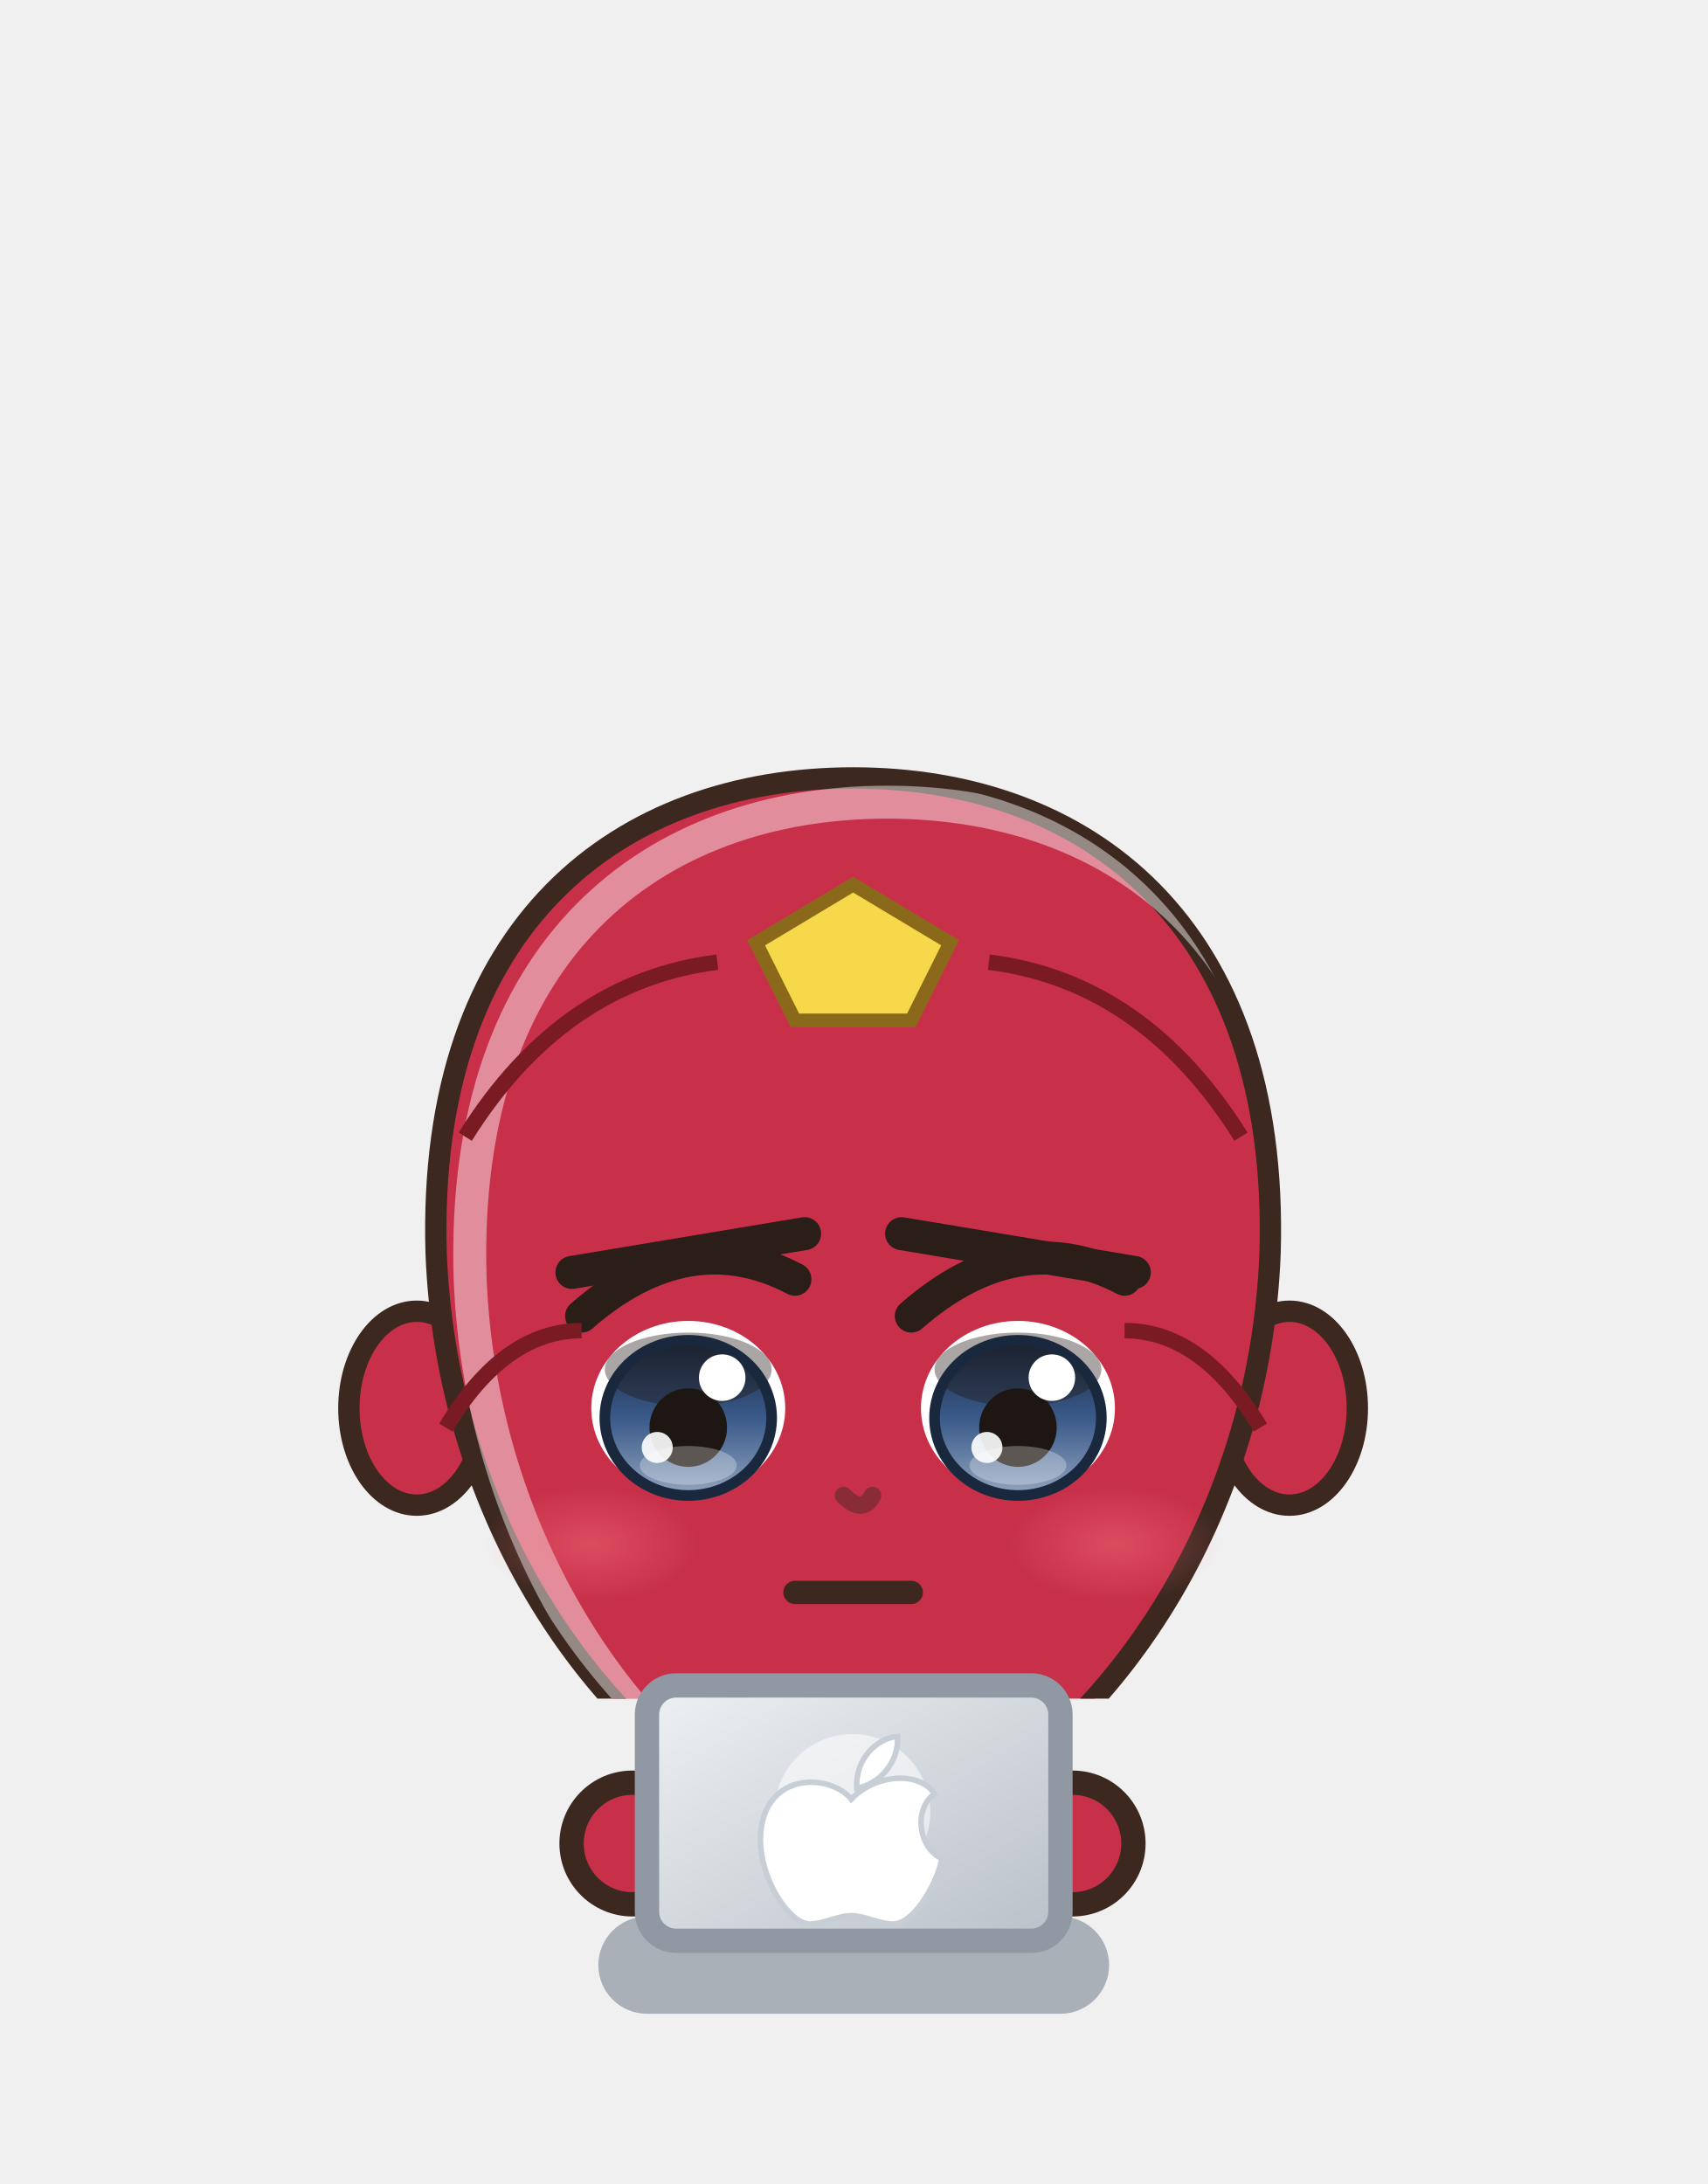
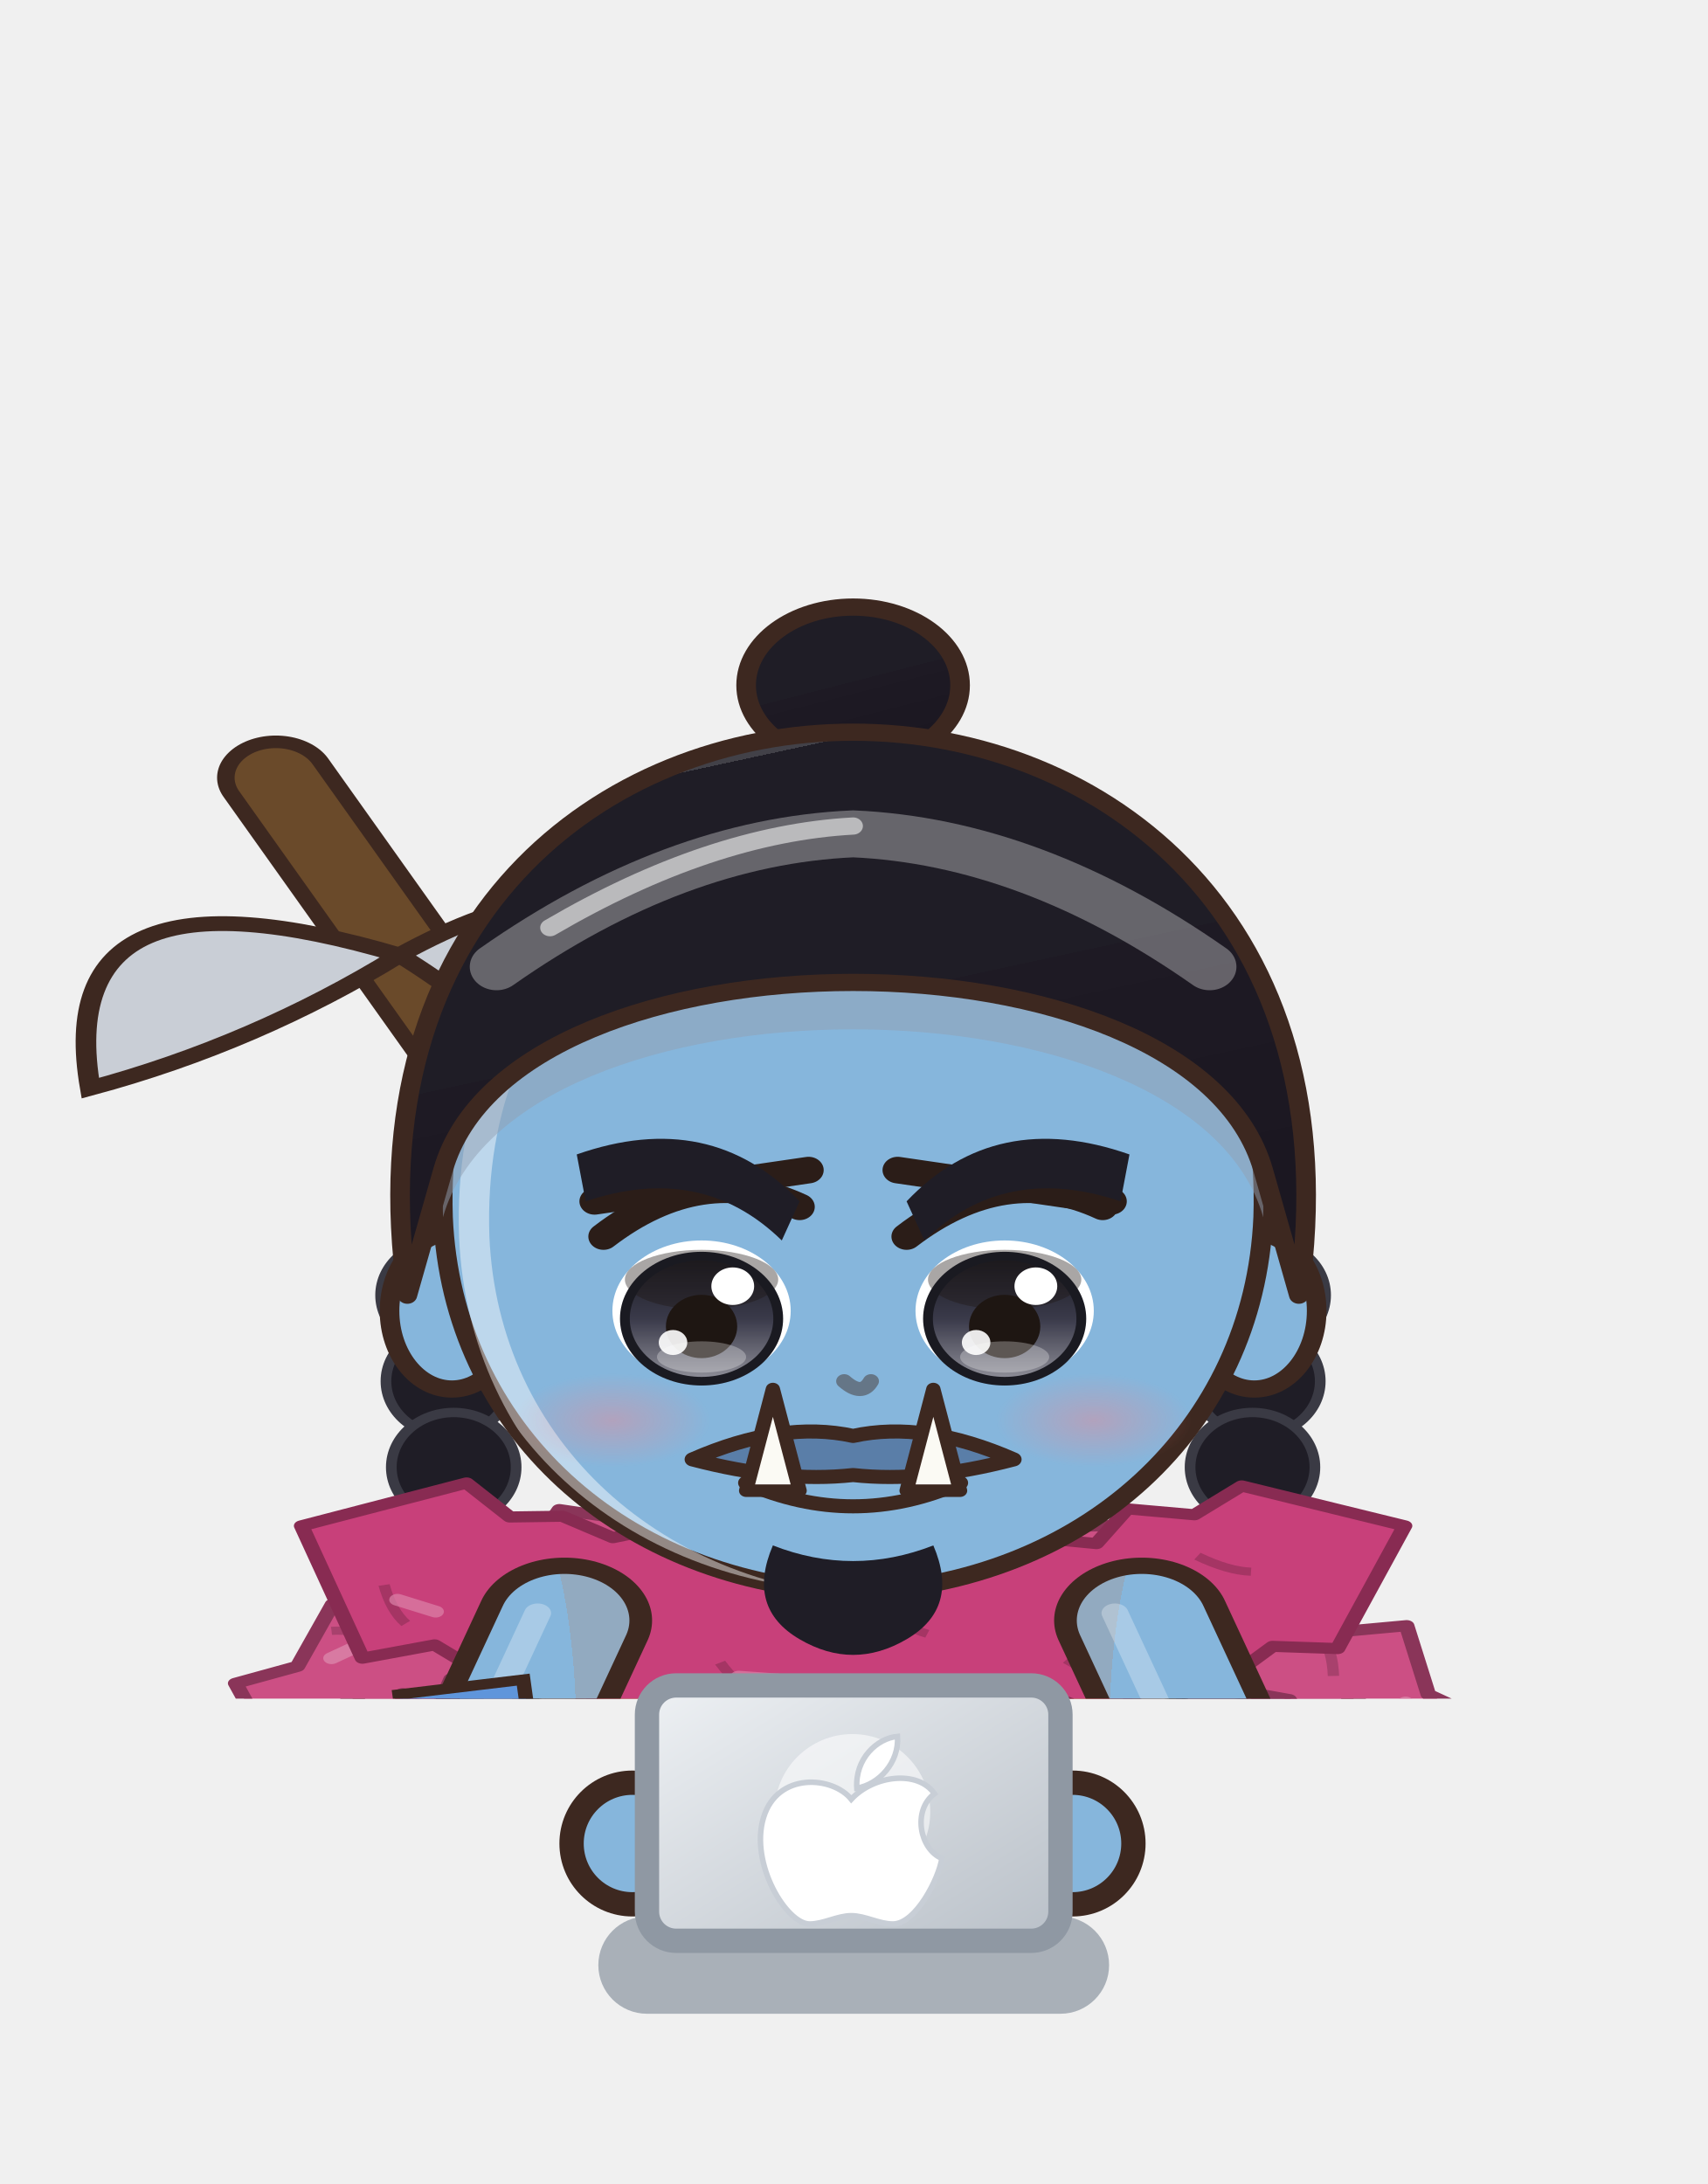
<svg xmlns="http://www.w3.org/2000/svg" viewBox="597.3 228.2 70.2 89.8" width="70.2" height="89.8">
  <svg x="597.3" y="228.2" viewBox="-120 -180 240 238.95" width="70.15" height="69.842">
    <defs>
      <linearGradient id="hair52" x1="0" y1="0" x2=".35" y2="1">
-         <stop offset="0" stop-color="#4c4743" />
-         <stop offset=".16" stop-color="#4c4743" />
-         <stop offset=".16" stop-color="#2a2420" />
-         <stop offset=".58" stop-color="#2a2420" />
-         <stop offset=".58" stop-color="#262020" />
-         <stop offset="1" stop-color="#221d1d" />
+         <stop offset="0" stop-color="#424148" />
+         <stop offset=".16" stop-color="#424148" />
+         <stop offset=".16" stop-color="#1f1d26" />
+         <stop offset=".58" stop-color="#1f1d26" />
+         <stop offset=".58" stop-color="#1e1a24" />
+         <stop offset="1" stop-color="#1b1721" />
      </linearGradient>
      <radialGradient id="skin52" cx=".4" cy=".32" r=".85">
-         <stop offset="0" stop-color="#c8304a" />
-         <stop offset=".84" stop-color="#c8304a" />
-         <stop offset=".84" stop-color="#c6414e" />
-         <stop offset="1" stop-color="#c6414e" />
+         <stop offset="0" stop-color="#86b6dc" />
+         <stop offset=".84" stop-color="#86b6dc" />
+         <stop offset=".84" stop-color="#92aac0" />
+         <stop offset="1" stop-color="#92aac0" />
      </radialGradient>
      <linearGradient id="cloth52" x1="0" y1="0" x2=".45" y2="1">
-         <stop offset="0" stop-color="#4c8159" />
-         <stop offset=".16" stop-color="#4c8159" />
-         <stop offset=".16" stop-color="#2a6a3a" />
-         <stop offset=".6" stop-color="#2a6a3a" />
-         <stop offset=".6" stop-color="#275935" />
-         <stop offset="1" stop-color="#235130" />
+         <stop offset="0" stop-color="#f4cd51" />
+         <stop offset=".16" stop-color="#f4cd51" />
+         <stop offset=".16" stop-color="#f2c430" />
+         <stop offset=".6" stop-color="#f2c430" />
+         <stop offset=".6" stop-color="#cba32d" />
+         <stop offset="1" stop-color="#ba9529" />
      </linearGradient>
      <linearGradient id="iris52" x1="0" y1="0" x2="0" y2="1">
-         <stop offset="0" stop-color="#1a283e" />
-         <stop offset=".5" stop-color="#3a5a8a" />
-         <stop offset="1" stop-color="#92a4be" />
+         <stop offset="0" stop-color="#1a1a21" />
+         <stop offset=".5" stop-color="#3a3a4a" />
+         <stop offset="1" stop-color="#92929b" />
      </linearGradient>
      <linearGradient id="gold52" x1="0" y1="0" x2="1" y2="1">
        <stop offset="0" stop-color="#f6d27a" />
        <stop offset=".55" stop-color="#d9a63a" />
        <stop offset="1" stop-color="#a8761e" />
      </linearGradient>
      <linearGradient id="steel52" x1="0" y1="0" x2="1" y2="1">
        <stop offset="0" stop-color="#e4e8ee" />
        <stop offset=".5" stop-color="#9aa3ad" />
        <stop offset="1" stop-color="#5a606a" />
      </linearGradient>
      <linearGradient id="beard52" x1="0" y1="0" x2="0" y2="1">
        <stop offset="0" stop-color="#e6e6ea" />
        <stop offset="1" stop-color="#b8b8c2" />
      </linearGradient>
      <radialGradient id="hawkiris52" cx=".45" cy=".4" r=".7">
        <stop offset="0" stop-color="#ffe27a" />
        <stop offset=".6" stop-color="#e8a52a" />
        <stop offset="1" stop-color="#9a5a12" />
      </radialGradient>
      <linearGradient id="straw52" x1="0" y1="0" x2=".3" y2="1">
        <stop offset="0" stop-color="#ffe7aa" />
        <stop offset=".16" stop-color="#ffe7aa" />
        <stop offset=".16" stop-color="#ffe39a" />
        <stop offset=".58" stop-color="#ffe39a" />
        <stop offset=".58" stop-color="#e9b456" />
        <stop offset="1" stop-color="#d6a54f" />
      </linearGradient>
      <radialGradient id="blush52">
        <stop offset="0" stop-color="#ff7f86" stop-opacity=".9" />
        <stop offset="1" stop-color="#ff7f86" stop-opacity="0" />
      </radialGradient>
      <clipPath id="face52">
-         <path d="M -43,-8 C -44,-42 -24,-57 0,-57 C 24,-57 44,-42 43,-8 C 42,18 28,40 10,50 Q 0,54 -10,50 C -28,40 -42,18 -43,-8 Z" />
+         <path d="M -46,-4 C -47,-38 -25,-55 0,-55 C 25,-55 47,-38 46,-4 C 45,23 26,43 0,44 C -26,43 -45,23 -46,-4 Z" />
      </clipPath>
      <clipPath id="torso52">
        <path d="M -30,50 C -34,68 -28,94 -26,124 L 26,124 C 28,94 34,68 30,50 C 18,40 -18,40 -30,50 Z" />
      </clipPath>
    </defs>
    <ellipse cx="0" cy="208" rx="42" ry="7" fill="#000000" opacity=".16" />
-     <g transform="translate(0,67.2) scale(1.364,1.364) translate(0,-44)" />
-     <g transform="translate(0,205) scale(1.0,0.76) translate(0,-205)">
+     <g transform="translate(0,44.0) scale(1.254,1.100) translate(0,-44)">
+       <ellipse cx="0" cy="-72" rx="12" ry="10" fill="url(#hair52)" stroke="#3d2820" stroke-width="2.2" stroke-linejoin="round" />
+       <ellipse cx="-46.0" cy="6" rx="7" ry="7" fill="#1f1d26" stroke="#3a3a44" stroke-width="1.2" />
+       <ellipse cx="-45.4" cy="17" rx="7" ry="7" fill="#1f1d26" stroke="#3a3a44" stroke-width="1.2" />
+       <ellipse cx="-44.8" cy="28" rx="7" ry="7" fill="#1f1d26" stroke="#3a3a44" stroke-width="1.2" />
+       <ellipse cx="-44.2" cy="39" rx="7" ry="7" fill="#1f1d26" stroke="#3a3a44" stroke-width="1.2" />
+       <ellipse cx="-43.6" cy="50" rx="7" ry="7" fill="#1f1d26" stroke="#3a3a44" stroke-width="1.2" />
+       <ellipse cx="-43.0" cy="61" rx="7" ry="7" fill="#1f1d26" stroke="#3a3a44" stroke-width="1.2" />
+       <ellipse cx="-42.4" cy="72" rx="7" ry="7" fill="#1f1d26" stroke="#3a3a44" stroke-width="1.2" />
+       <ellipse cx="46.0" cy="6" rx="7" ry="7" fill="#1f1d26" stroke="#3a3a44" stroke-width="1.2" />
+       <ellipse cx="45.4" cy="17" rx="7" ry="7" fill="#1f1d26" stroke="#3a3a44" stroke-width="1.2" />
+       <ellipse cx="44.8" cy="28" rx="7" ry="7" fill="#1f1d26" stroke="#3a3a44" stroke-width="1.2" />
+       <ellipse cx="44.2" cy="39" rx="7" ry="7" fill="#1f1d26" stroke="#3a3a44" stroke-width="1.2" />
+       <ellipse cx="43.6" cy="50" rx="7" ry="7" fill="#1f1d26" stroke="#3a3a44" stroke-width="1.2" />
+       <ellipse cx="43.0" cy="61" rx="7" ry="7" fill="#1f1d26" stroke="#3a3a44" stroke-width="1.2" />
+       <ellipse cx="42.4" cy="72" rx="7" ry="7" fill="#1f1d26" stroke="#3a3a44" stroke-width="1.2" />
+     </g>
+     <g transform="translate(0,205) scale(1.45,1.04) translate(0,-205)">
      <defs>
        <linearGradient id="cp52" x1="0" y1="0" x2="1" y2="0">
-           <stop offset="0" stop-color="#a18033" />
-           <stop offset=".3" stop-color="#e6b84a" />
-           <stop offset=".5" stop-color="#eac46a" />
-           <stop offset=".7" stop-color="#e6b84a" />
-           <stop offset="1" stop-color="#a18033" />
+           <stop offset="0" stop-color="#8c2c55" />
+           <stop offset=".3" stop-color="#c8407a" />
+           <stop offset=".5" stop-color="#d16291" />
+           <stop offset=".7" stop-color="#c8407a" />
+           <stop offset="1" stop-color="#8c2c55" />
        </linearGradient>
      </defs>
-       <path d="M -22,44 C -48.0,54 -60,100 -62,188 Q 0,196 62,188 C 60,100 48.0,54 22,44 Z" fill="url(#cp52)" stroke="#3d2820" stroke-width="2" stroke-linejoin="round" />
-       <path d="M -22,46 C -34,60 -38,110 -36,182 L 36,182 C 38,110 34,60 22,46 Z" fill="#8e722d" opacity=".55" />
-       <path d="M -33.0,184 Q -29.0,124.0 -24,58" stroke="#a18033" stroke-width="1.6" fill="none" opacity=".45" />
-       <path d="M -51.0,184 Q -47.0,124.0 -24,58" stroke="#a18033" stroke-width="1.6" fill="none" opacity=".45" />
-       <path d="M 33.0,184 Q 29.0,124.0 24,58" stroke="#a18033" stroke-width="1.6" fill="none" opacity=".45" />
-       <path d="M 51.0,184 Q 47.0,124.0 24,58" stroke="#a18033" stroke-width="1.6" fill="none" opacity=".45" />
-       <path d="M -62,188 Q 0,196 62,188" stroke="#ecc977" stroke-width="2" fill="none" />
-       <path d="M -23.5,118 Q -24.5,160.0 -20.5,202 L -5.5,202 Q -1.5,160.0 -2.5,118 Z" fill="#2a6a3a" stroke="#3d2820" stroke-width="2.2" stroke-linejoin="round" />
-       <path d="M -22,168 Q -24,184.0 -22,200 L -4,200 Q -2,184.0 -4,168 Z" fill="#e6b84a" stroke="#3d2820" stroke-width="2.2" stroke-linejoin="round" />
-       <path d="M -18,172 L -18,196" stroke="#ffffff" stroke-width="2" opacity=".18" />
-       <ellipse cx="-13" cy="205" rx="14" ry="7" fill="#1f1d26" stroke="#3d2820" stroke-width="2.2" stroke-linejoin="round" />
-       <path d="M 2.5,118 Q 1.5,160.0 5.5,202 L 20.5,202 Q 24.5,160.0 23.5,118 Z" fill="#2a6a3a" stroke="#3d2820" stroke-width="2.2" stroke-linejoin="round" />
-       <path d="M 4,168 Q 2,184.0 4,200 L 22,200 Q 24,184.0 22,168 Z" fill="#e6b84a" stroke="#3d2820" stroke-width="2.2" stroke-linejoin="round" />
-       <path d="M 8,172 L 8,196" stroke="#ffffff" stroke-width="2" opacity=".18" />
-       <ellipse cx="13" cy="205" rx="14" ry="7" fill="#1f1d26" stroke="#3d2820" stroke-width="2.2" stroke-linejoin="round" />
-       <path d="M -30,50 C -34,68 -28,94 -26,124 L 26,124 C 28,94 34,68 30,50 C 18,40 -18,40 -30,50 Z" fill="url(#cloth52)" stroke="#3d2820" stroke-width="2.2" stroke-linejoin="round" />
+       <path d="M -22,44 C -56.0,54 -70,100 -72,188 L 72,188 C 70,100 56.0,54 22,44 Z" fill="url(#cp52)" stroke="#3d2820" stroke-width="2" stroke-linejoin="round" />
+       <path d="M -22,46 C -34,60 -38,110 -36,182 L 36,182 C 38,110 34,60 22,46 Z" fill="#7c274b" opacity=".55" />
+       <path d="M -38.5,184 Q -34.5,124.0 -24,58" stroke="#8c2c55" stroke-width="1.6" fill="none" opacity=".45" />
+       <path d="M -59.5,184 Q -55.5,124.0 -24,58" stroke="#8c2c55" stroke-width="1.6" fill="none" opacity=".45" />
+       <path d="M 38.5,184 Q 34.5,124.0 24,58" stroke="#8c2c55" stroke-width="1.6" fill="none" opacity=".45" />
+       <path d="M 59.5,184 Q 55.5,124.0 24,58" stroke="#8c2c55" stroke-width="1.6" fill="none" opacity=".45" />
+       <path d="M -16.8,41.4 L -28.5,39.0 L -30.7,43.4 L -36.8,41.7 L -37.9,47.9 L -43.8,46.5 L -45.0,52.6 L -50.5,51.8 L -53.9,60.2 L -59.9,62.5 L -57.8,67.8 L -62.3,70.7 L -60.2,76.1 L -64.8,78.9 L -63.4,83.9 L -68.5,86.6 L -65.7,92.2 L -70.6,94.9 L -69.3,99.9 L -73.3,103.0 L -72.7,109.5 L -75.9,113.7 L -72.3,118.3 L -76.7,122.4 L -73.8,127.0 L -78.3,131.0 L -74.2,135.7 L -79.1,139.7 L -74.5,144.4 L -79.6,148.4 L -75.6,153.1 L -79.1,157.2 L -75.5,161.9 L -80.6,165.9 L -76.2,170.6 L -80.9,174.6 L -77.1,179.2 L -73.2,194.4 L -68.2,189.6 L -64.3,194.6 L -59.5,191.3 L -55.4,195.0 L -50.7,192.5 L -46.6,195.6 L -41.8,193.0 L -37.8,196.6 L -33.1,194.5 L -28.0,197.8 L -23.7,194.1 L -19.4,198.7 L -15.1,194.5 L -10.8,197.4 L -6.5,195.1 L -2.2,198.4 L 2.2,194.2 L 6.5,197.8 L 10.8,194.8 L 15.1,198.6 L 19.4,194.0 L 23.7,199.6 L 28.7,195.1 L 33.5,197.8 L 37.4,193.2 L 42.2,196.1 L 46.2,192.0 L 51.1,196.5 L 55.0,191.3 L 60.0,195.7 L 63.9,190.8 L 68.5,192.8 L 77.3,183.6 L 80.5,179.0 L 76.9,174.9 L 79.8,170.3 L 75.8,166.2 L 80.2,161.5 L 75.7,157.5 L 79.6,152.8 L 74.6,148.8 L 79.1,144.1 L 74.6,140.0 L 76.7,135.5 L 74.1,131.3 L 77.6,126.7 L 73.6,122.6 L 77.8,117.9 L 73.0,113.9 L 76.4,106.4 L 69.9,104.2 L 72.8,98.6 L 68.0,95.9 L 70.3,90.5 L 64.8,87.9 L 67.6,82.4 L 61.5,80.1 L 64.6,74.5 L 58.8,72.0 L 60.3,66.9 L 55.8,64.0 L 53.7,54.7 L 48.2,55.4 L 46.4,50.4 L 41.6,50.0 L 39.2,45.9 L 34.4,45.4 L 32.4,40.8 L 27.2,41.1 L 16.8,41.4 L 21.3,50.2 L 23.7,54.3 L 28.0,55.4 L 30.6,59.2 L 35.4,59.6 L 37.9,63.6 L 42.3,64.7 L 44.4,69.2 L 45.1,68.0 L 45.0,72.5 L 47.9,76.0 L 48.1,80.5 L 50.9,84.0 L 50.5,88.6 L 54.2,91.8 L 52.8,96.9 L 57.5,99.7 L 56.5,104.6 L 59.9,107.9 L 59.4,112.6 L 61.7,114.7 L 58.4,119.4 L 62.0,123.5 L 60.1,128.0 L 62.4,132.2 L 60.6,136.7 L 63.2,140.9 L 61.3,145.4 L 63.7,149.6 L 62.3,154.1 L 64.4,158.3 L 62.3,162.8 L 65.6,167.0 L 63.9,171.5 L 65.5,175.7 L 63.5,180.3 L 66.6,184.4 L 66.7,176.8 L 62.6,179.5 L 57.8,176.9 L 53.8,181.0 L 49.1,178.2 L 45.0,181.7 L 40.2,179.1 L 36.2,182.8 L 31.4,179.7 L 27.4,183.3 L 23.7,181.0 L 19.4,183.9 L 15.1,180.2 L 10.8,184.0 L 6.5,180.6 L 2.2,183.9 L -2.2,181.0 L -6.5,183.5 L -10.8,181.2 L -15.1,183.9 L -19.4,180.3 L -23.7,183.9 L -28.0,180.3 L -31.7,182.7 L -35.9,179.7 L -40.5,181.7 L -44.7,178.9 L -49.4,181.0 L -53.6,178.8 L -58.2,180.3 L -62.4,177.9 L -66.9,178.7 L -71.0,175.3 L -66.8,180.0 L -63.2,175.9 L -65.6,171.3 L -62.0,167.2 L -64.8,162.7 L -61.9,158.5 L -64.4,153.9 L -60.6,149.8 L -63.3,145.3 L -60.5,141.1 L -63.0,136.5 L -59.7,132.4 L -62.4,127.8 L -59.3,123.7 L -61.3,119.1 L -59.4,114.9 L -61.6,110.4 L -58.3,108.5 L -58.8,103.8 L -54.0,101.0 L -55.7,95.8 L -51.8,92.7 L -52.3,88.0 L -48.4,84.9 L -49.3,80.0 L -46.2,76.6 L -46.9,71.8 L -43.6,68.5 L -43.7,63.9 L -40.7,67.2 L -39.0,61.9 L -34.2,61.5 L -31.8,57.4 L -26.5,57.8 L -24.8,52.5 L -20.0,52.2 Z" fill="#cc4f84" stroke="#8a3559" stroke-width="1.5" stroke-linejoin="round" />
+       <path d="M -23.0,43.8 q -3.3,-1.4 -5.5,-1.2" stroke="#8a3559" stroke-width="1.1" fill="none" opacity=".55" />
+       <path d="M -25.8,43.2 l -3.4,2.2" stroke="#dd8caf" stroke-width="1.6" stroke-linecap="round" opacity=".7" />
+       <path d="M -33.1,51.7 q -3.3,-1.4 -5.5,-1.2" stroke="#8a3559" stroke-width="1.1" fill="none" opacity=".55" />
+       <path d="M -45.1,56.6 q -3.3,-1.4 -5.5,-1.2" stroke="#8a3559" stroke-width="1.1" fill="none" opacity=".55" />
+       <path d="M -47.2,56.9 l -3.4,2.2" stroke="#dd8caf" stroke-width="1.6" stroke-linecap="round" opacity=".7" />
+       <path d="M -48.8,69.0 q -3.5,0.9 -5.1,2.4" stroke="#8a3559" stroke-width="1.1" fill="none" opacity=".55" />
+       <path d="M -57.9,79.3 q -3.5,0.9 -5.1,2.4" stroke="#8a3559" stroke-width="1.1" fill="none" opacity=".55" />
+       <path d="M -59.4,80.9 l -1.4,3.8" stroke="#dd8caf" stroke-width="1.6" stroke-linecap="round" opacity=".7" />
+       <path d="M -57.5,93.0 q -3.5,0.9 -5.1,2.4" stroke="#8a3559" stroke-width="1.1" fill="none" opacity=".55" />
+       <path d="M -65.0,103.9 q -3.5,0.9 -5.1,2.4" stroke="#8a3559" stroke-width="1.1" fill="none" opacity=".55" />
+       <path d="M -68.1,104.9 l -1.4,3.8" stroke="#dd8caf" stroke-width="1.6" stroke-linecap="round" opacity=".7" />
+       <path d="M -66.1,116.8 q -3.1,1.8 -4.3,3.7" stroke="#8a3559" stroke-width="1.1" fill="none" opacity=".55" />
+       <path d="M -68.3,129.7 q -3.1,1.8 -4.3,3.7" stroke="#8a3559" stroke-width="1.1" fill="none" opacity=".55" />
+       <path d="M -71.4,131.5 l -0.3,4.0" stroke="#dd8caf" stroke-width="1.6" stroke-linecap="round" opacity=".7" />
+       <path d="M -67.3,142.9 q -3.1,1.8 -4.3,3.7" stroke="#8a3559" stroke-width="1.1" fill="none" opacity=".55" />
+       <path d="M -72.7,155.7 q -3.1,1.8 -4.3,3.7" stroke="#8a3559" stroke-width="1.1" fill="none" opacity=".55" />
+       <path d="M -73.3,157.6 l -0.3,4.0" stroke="#dd8caf" stroke-width="1.6" stroke-linecap="round" opacity=".7" />
+       <path d="M -71.0,168.9 q -3.1,1.8 -4.3,3.7" stroke="#8a3559" stroke-width="1.1" fill="none" opacity=".55" />
+       <path d="M -74.1,184.7 q 1.6,3.2 3.5,4.4" stroke="#8a3559" stroke-width="1.1" fill="none" opacity=".55" />
+       <path d="M -72.4,187.3 l 4.0,0.5" stroke="#dd8caf" stroke-width="1.6" stroke-linecap="round" opacity=".7" />
+       <path d="M -60.8,185.1 q 1.6,3.2 3.5,4.4" stroke="#8a3559" stroke-width="1.1" fill="none" opacity=".55" />
+       <path d="M -47.8,188.4 q 1.6,3.2 3.5,4.4" stroke="#8a3559" stroke-width="1.1" fill="none" opacity=".55" />
+       <path d="M -46.0,190.3 l 4.0,0.5" stroke="#dd8caf" stroke-width="1.6" stroke-linecap="round" opacity=".7" />
+       <path d="M -34.6,190.5 q 1.6,3.2 3.5,4.4" stroke="#8a3559" stroke-width="1.1" fill="none" opacity=".55" />
+       <path d="M -21.4,186.4 q 2.0,3.0 4.0,4.0" stroke="#8a3559" stroke-width="1.1" fill="none" opacity=".55" />
+       <path d="M -19.4,192.3 l 4.0,0.0" stroke="#dd8caf" stroke-width="1.6" stroke-linecap="round" opacity=".7" />
+       <path d="M -8.5,191.9 q 2.0,3.0 4.0,4.0" stroke="#8a3559" stroke-width="1.1" fill="none" opacity=".55" />
+       <path d="M 4.5,187.6 q 2.0,3.0 4.0,4.0" stroke="#8a3559" stroke-width="1.1" fill="none" opacity=".55" />
+       <path d="M 6.5,192.3 l 4.0,0.0" stroke="#dd8caf" stroke-width="1.6" stroke-linecap="round" opacity=".7" />
+       <path d="M 17.4,189.7 q 2.0,3.0 4.0,4.0" stroke="#8a3559" stroke-width="1.1" fill="none" opacity=".55" />
+       <path d="M 30.2,186.8 q 2.3,2.8 4.4,3.5" stroke="#8a3559" stroke-width="1.1" fill="none" opacity=".55" />
+       <path d="M 32.8,191.8 l 4.0,-0.5" stroke="#dd8caf" stroke-width="1.6" stroke-linecap="round" opacity=".7" />
+       <path d="M 43.5,186.3 q 2.3,2.8 4.4,3.5" stroke="#8a3559" stroke-width="1.1" fill="none" opacity=".55" />
+       <path d="M 57.1,188.1 q 2.3,2.8 4.4,3.5" stroke="#8a3559" stroke-width="1.1" fill="none" opacity=".55" />
+       <path d="M 59.2,188.8 l 4.0,-0.5" stroke="#dd8caf" stroke-width="1.6" stroke-linecap="round" opacity=".7" />
+       <path d="M 74.5,185.8 q 2.8,-2.2 3.7,-4.3" stroke="#8a3559" stroke-width="1.1" fill="none" opacity=".55" />
+       <path d="M 73.7,172.7 q 2.8,-2.2 3.7,-4.3" stroke="#8a3559" stroke-width="1.1" fill="none" opacity=".55" />
+       <path d="M 74.3,170.7 l -0.3,-4.0" stroke="#dd8caf" stroke-width="1.6" stroke-linecap="round" opacity=".7" />
+       <path d="M 71.0,159.8 q 2.8,-2.2 3.7,-4.3" stroke="#8a3559" stroke-width="1.1" fill="none" opacity=".55" />
+       <path d="M 69.0,146.8 q 2.8,-2.2 3.7,-4.3" stroke="#8a3559" stroke-width="1.1" fill="none" opacity=".55" />
+       <path d="M 72.4,144.6 l -0.3,-4.0" stroke="#dd8caf" stroke-width="1.6" stroke-linecap="round" opacity=".7" />
+       <path d="M 68.0,133.8 q 2.8,-2.2 3.7,-4.3" stroke="#8a3559" stroke-width="1.1" fill="none" opacity=".55" />
+       <path d="M 66.4,120.8 q 2.8,-2.2 3.7,-4.3" stroke="#8a3559" stroke-width="1.1" fill="none" opacity=".55" />
+       <path d="M 70.4,118.5 l -0.3,-4.0" stroke="#dd8caf" stroke-width="1.6" stroke-linecap="round" opacity=".7" />
+       <path d="M 66.7,107.5 q 2.1,-2.9 2.4,-5.1" stroke="#8a3559" stroke-width="1.1" fill="none" opacity=".55" />
+       <path d="M 60.8,96.1 q 2.1,-2.9 2.4,-5.1" stroke="#8a3559" stroke-width="1.1" fill="none" opacity=".55" />
+       <path d="M 63.8,92.9 l -1.4,-3.8" stroke="#dd8caf" stroke-width="1.6" stroke-linecap="round" opacity=".7" />
+       <path d="M 54.9,84.6 q 2.1,-2.9 2.4,-5.1" stroke="#8a3559" stroke-width="1.1" fill="none" opacity=".55" />
+       <path d="M 53.5,71.5 q 2.1,-2.9 2.4,-5.1" stroke="#8a3559" stroke-width="1.1" fill="none" opacity=".55" />
+       <path d="M 55.0,68.9 l -1.4,-3.8" stroke="#dd8caf" stroke-width="1.6" stroke-linecap="round" opacity=".7" />
+       <path d="M 46.6,61.5 q -0.1,-3.6 -1.2,-5.5" stroke="#8a3559" stroke-width="1.1" fill="none" opacity=".55" />
+       <path d="M 36.8,53.3 q -0.1,-3.6 -1.2,-5.5" stroke="#8a3559" stroke-width="1.1" fill="none" opacity=".55" />
+       <path d="M 36.5,50.1 l -3.4,-2.2" stroke="#dd8caf" stroke-width="1.6" stroke-linecap="round" opacity=".7" />
+       <path d="M 26.4,45.9 q -0.1,-3.6 -1.2,-5.5" stroke="#8a3559" stroke-width="1.1" fill="none" opacity=".55" />
+       <path d="M -56,-60 L 44,136" stroke="#3d2820" stroke-width="11.4" stroke-linecap="round" />
+       <path d="M -56,-60 L 44,136" stroke="#6a4a2a" stroke-width="8" stroke-linecap="round" />
+       <path d="M -44,-36 Q -78,-50 -74,-18 Q -58,-24 -44,-36 Z" fill="#c9ced6" stroke="#3d2820" stroke-width="2" />
+       <path d="M -44,-36 Q -10,-62 -14,2 Q -30,-24 -44,-36 Z" fill="#c9ced6" stroke="#3d2820" stroke-width="2" />
+       <path d="M -23.5,118 Q -24.5,160.0 -20.5,202 L -5.5,202 Q -1.5,160.0 -2.5,118 Z" fill="#86b6dc" stroke="#3d2820" stroke-width="2.2" stroke-linejoin="round" />
+       <path d="M -22,192 Q -24,196.0 -22,200 L -4,200 Q -2,196.0 -4,192 Z" fill="#7a4a2a" stroke="#3d2820" stroke-width="2.2" stroke-linejoin="round" />
+       <path d="M -18,196 L -18,196" stroke="#ffffff" stroke-width="2" opacity=".18" />
+       <ellipse cx="-13" cy="205" rx="14" ry="7" fill="#7a4a2a" stroke="#3d2820" stroke-width="2.2" stroke-linejoin="round" />
+       <ellipse cx="-17" cy="202.5" rx="5" ry="2" fill="#ffffff" opacity=".3" />
+       <path d="M 2.5,118 Q 1.5,160.0 5.5,202 L 20.5,202 Q 24.5,160.0 23.5,118 Z" fill="#86b6dc" stroke="#3d2820" stroke-width="2.2" stroke-linejoin="round" />
+       <path d="M 4,192 Q 2,196.0 4,200 L 22,200 Q 24,196.0 22,192 Z" fill="#7a4a2a" stroke="#3d2820" stroke-width="2.2" stroke-linejoin="round" />
+       <path d="M 8,196 L 8,196" stroke="#ffffff" stroke-width="2" opacity=".18" />
+       <ellipse cx="13" cy="205" rx="14" ry="7" fill="#7a4a2a" stroke="#3d2820" stroke-width="2.2" stroke-linejoin="round" />
+       <ellipse cx="9" cy="202.5" rx="5" ry="2" fill="#ffffff" opacity=".3" />
+       <path d="M -30,50 C -34,68 -28,94 -26,124 L 26,124 C 28,94 34,68 30,50 C 18,40 -18,40 -30,50 Z" fill="url(#skin52)" stroke="#3d2820" stroke-width="2.2" stroke-linejoin="round" />
      <g clip-path="url(#torso52)">
        <path d="M -30,50 C -34,68 -28,94 -26,124 L 26,124 C 28,94 34,68 30,50 C 18,40 -18,40 -30,50 Z" transform="translate(4,3)" fill="none" stroke="#ffffff" stroke-width="5" opacity=".3" />
        <path d="M -30,50 C -34,68 -28,94 -26,124 L 26,124 C 28,94 34,68 30,50 C 18,40 -18,40 -30,50 Z" transform="translate(-6,-2)" fill="none" stroke="#000000" stroke-width="9" opacity=".13" />
      </g>
-       <g clip-path="url(#torso52)">
-         <path d="M -40,40 L -10,40 L -14,130 L -40,130 Z M 40,40 L 10,40 L 14,130 L 40,130 Z" fill="#2a6a3a" />
-         <path d="M -10,40 L -14,130 M 10,40 L 14,130 M -40,80 Q 0,70 40,80" stroke="#e6b84a" stroke-width="2.4" fill="none" />
-       </g>
+       <path d="M -30,50 C -34,68 -28,94 -26,124 L 26,124 C 28,94 34,68 30,50 C 18,40 -18,40 -30,50 Z" fill="#e8862a" stroke="#3d2820" stroke-width="1.8" stroke-linejoin="round" />
+       <path d="M -12,43 L 12,43 L 0,64 Z" fill="url(#skin52)" />
+       <path d="M -18,70 q 4,10 0,24" stroke="#c0661a" stroke-width="1.4" fill="none" />
+       <path d="M 16,70 q 4,10 0,24" stroke="#c0661a" stroke-width="1.4" fill="none" />
+       <path d="M -28,108 L 28,108 L 33,178 L 33.0,178.0 L 25.7,185.0 L 18.3,178.0 L 11.0,185.0 L 3.7,178.0 L -3.7,185.0 L -11.0,178.0 L -18.3,185.0 L -25.7,178.0 L -33.0,185.0 Z" fill="#8a6a3a" stroke="#3d2820" stroke-width="1.8" stroke-linejoin="round" />
+       <path d="M -33,175 L -33.0,175.0 L -27.0,181.0 L -21.0,175.0 L -15.0,181.0 L -9.0,175.0 L -3.0,181.0 L 3.0,175.0 L 9.0,181.0 L 15.0,175.0 L 21.0,181.0 L 27.0,175.0 L 33.0,181.0" stroke="#efe2c4" stroke-width="5" fill="none" stroke-linejoin="round" />
+       <path d="M -27,48 L 24,104" stroke="#3d2820" stroke-width="12" stroke-linecap="round" />
+       <path d="M -27,48 L 24,104" stroke="#8a5a30" stroke-width="9" stroke-linecap="round" />
+       <rect x="-11" y="62" width="10" height="10" rx="1.5" fill="none" stroke="#e6c25a" stroke-width="2.2" transform="rotate(48 -6 67)" />
+       <rect x="-29" y="103" width="58" height="10" fill="#e8b830" stroke="#3d2820" stroke-width="1.8" />
+       <circle cx="0" cy="107" r="17" fill="#c9ced6" stroke="#3d2820" stroke-width="1.8" />
+       <circle cx="0" cy="107" r="12" fill="#3a3f4a" />
+       <path d="M -6,107 a 6,6 0 1 1 6,6 a 3,3 0 1 1 -3,-3" stroke="#e4e8ee" stroke-width="2" fill="none" />
+       <circle cx="-24" cy="108" r="1.4" fill="#5a3a1a" />
+       <circle cx="-21" cy="108" r="1.4" fill="#5a3a1a" />
+       <circle cx="21" cy="108" r="1.4" fill="#5a3a1a" />
+       <circle cx="24" cy="108" r="1.4" fill="#5a3a1a" />
+       <path d="M -53.5,41.2 L -47.6,59.1 L -40.6,57.3 L -35.1,61.9 L -29.2,61.4 L -23.7,66.6 L -17.7,64.2 L -11.9,69.8 L -6.2,65.5 L 1.5,71.6 L 6.1,65.3 L 13.5,70.1 L 17.6,63.5 L 25.3,67.3 L 29.2,61.3 L 36.4,61.9 L 40.7,57.5 L 47.0,57.8 L 53.5,41.2 L 37.7,35.8 L 33.1,39.7 L 26.6,38.9 L 23.6,43.6 L 17.6,42.8 L 13.9,45.7 L 8.0,44.2 L 4.3,47.0 L -1.1,45.9 L -4.3,47.0 L -9.3,44.2 L -13.8,45.6 L -18.4,41.4 L -23.3,42.8 L -28.2,39.9 L -33.3,40.0 L -37.5,35.4 Z" fill="#c8407a" stroke="#882b52" stroke-width="1.5" stroke-linejoin="round" />
+       <path d="M -45.5,49.2 q 0.7,3.5 2.1,5.2" stroke="#882b52" stroke-width="1.1" fill="none" opacity=".55" />
+       <path d="M -44.2,51.2 l 3.7,1.6" stroke="#db82a8" stroke-width="1.6" stroke-linecap="round" opacity=".7" />
+       <path d="M -29.4,55.3 q 1.0,3.5 2.6,5.0" stroke="#882b52" stroke-width="1.1" fill="none" opacity=".55" />
+       <path d="M -12.9,59.7 q 1.7,3.2 3.6,4.4" stroke="#882b52" stroke-width="1.1" fill="none" opacity=".55" />
+       <path d="M -11.1,61.6 l 4.0,0.4" stroke="#db82a8" stroke-width="1.6" stroke-linecap="round" opacity=".7" />
+       <path d="M 2.8,52.2 q 2.3,2.8 4.4,3.6" stroke="#882b52" stroke-width="1.1" fill="none" opacity=".55" />
+       <path d="M 20.7,59.3 q 2.8,2.3 5.0,2.6" stroke="#882b52" stroke-width="1.1" fill="none" opacity=".55" />
+       <path d="M 22.7,59.2 l 3.8,-1.2" stroke="#db82a8" stroke-width="1.6" stroke-linecap="round" opacity=".7" />
+       <path d="M 33.4,45.3 q 3.0,2.0 5.2,2.1" stroke="#882b52" stroke-width="1.1" fill="none" opacity=".55" />
      <path d="M -28,54 L -38,84 L -31,102" stroke="#3d2820" stroke-width="17" fill="none" stroke-linecap="round" stroke-linejoin="round" />
-       <path d="M -28,54 L -38,84 L -31,102" stroke="url(#cloth52)" stroke-width="12.6" fill="none" stroke-linecap="round" stroke-linejoin="round" />
+       <path d="M -28,54 L -38,84 L -31,102" stroke="url(#skin52)" stroke-width="12.6" fill="none" stroke-linecap="round" stroke-linejoin="round" />
      <path d="M -28,54 L -38,84 L -31,102" transform="translate(-2.6,-1)" stroke="#ffffff" stroke-width="2.6" fill="none" stroke-linecap="round" stroke-linejoin="round" opacity=".28" />
      <path d="M 28,54 L 38,84 L 31,102" stroke="#3d2820" stroke-width="17" fill="none" stroke-linecap="round" stroke-linejoin="round" />
-       <path d="M 28,54 L 38,84 L 31,102" stroke="url(#cloth52)" stroke-width="12.6" fill="none" stroke-linecap="round" stroke-linejoin="round" />
+       <path d="M 28,54 L 38,84 L 31,102" stroke="url(#skin52)" stroke-width="12.6" fill="none" stroke-linecap="round" stroke-linejoin="round" />
      <path d="M 28,54 L 38,84 L 31,102" transform="translate(-2.6,-1)" stroke="#ffffff" stroke-width="2.6" fill="none" stroke-linecap="round" stroke-linejoin="round" opacity=".28" />
-       <circle cx="-31" cy="102" r="8.5" fill="#e6b84a" stroke="#3d2820" stroke-width="2.2" />
-       <circle cx="31" cy="102" r="8.5" fill="#e6b84a" stroke="#3d2820" stroke-width="2.2" />
+       <circle cx="-31" cy="102" r="8.5" fill="url(#skin52)" stroke="#3d2820" stroke-width="2.2" />
+       <circle cx="31" cy="102" r="8.5" fill="url(#skin52)" stroke="#3d2820" stroke-width="2.2" />
      <path d="M -44,64 L -32,62 L -31,72 L -43,74 Z" fill="#5f95db" stroke="#3d2820" stroke-width="1.4" />
-       <path d="M -10,34 L 10,34 L 9,46 Q 0,50 -9,46 Z" fill="#c6414e" />
+       <path d="M -10,34 L 10,34 L 9,46 Q 0,50 -9,46 Z" fill="#92aac0" />
    </g>
-     <g transform="translate(0,67.2) scale(1.364,1.364) translate(0,-44)">
+     <g transform="translate(0,44.0) scale(1.254,1.100) translate(0,-44)">
      <ellipse cx="-45" cy="8" rx="7" ry="10" fill="url(#skin52)" stroke="#3d2820" stroke-width="2.2" stroke-linejoin="round" />
      <ellipse cx="45" cy="8" rx="7" ry="10" fill="url(#skin52)" stroke="#3d2820" stroke-width="2.2" stroke-linejoin="round" />
-       <path d="M -43,-8 C -44,-42 -24,-57 0,-57 C 24,-57 44,-42 43,-8 C 42,18 28,40 10,50 Q 0,54 -10,50 C -28,40 -42,18 -43,-8 Z" fill="url(#skin52)" stroke="#3d2820" stroke-width="2.2" stroke-linejoin="round" />
+       <path d="M -46,-4 C -47,-38 -25,-55 0,-55 C 25,-55 47,-38 46,-4 C 45,23 26,43 0,44 C -26,43 -45,23 -46,-4 Z" fill="url(#skin52)" stroke="#3d2820" stroke-width="2.2" stroke-linejoin="round" />
      <g clip-path="url(#face52)">
-         <path d="M -43,-8 C -44,-42 -24,-57 0,-57 C 24,-57 44,-42 43,-8 C 42,18 28,40 10,50 Q 0,54 -10,50 C -28,40 -42,18 -43,-8 Z" transform="translate(3.5,2.5)" fill="none" stroke="#ffffff" stroke-width="3.4" opacity=".45" />
+         <path d="M -46,-4 C -47,-38 -25,-55 0,-55 C 25,-55 47,-38 46,-4 C 45,23 26,43 0,44 C -26,43 -45,23 -46,-4 Z" transform="translate(3.5,2.5)" fill="none" stroke="#ffffff" stroke-width="3.4" opacity=".45" />
      </g>
      <g clip-path="url(#face52)">
-         <path d="M 0,0 Z" transform="translate(0,6)" fill="#c0414b" opacity=".5" />
+         <path d="M -50,6 C -56,-42 -28,-66 0,-66 C 28,-66 56,-42 50,6 L 46,-10 C 38,-42 -38,-42 -46,-10 Z" transform="translate(0,6)" fill="#929fb2" opacity=".5" />
      </g>
      <ellipse cx="-17" cy="8" rx="10" ry="9" fill="#ffffff" />
      <ellipse cx="-17" cy="9" rx="8.6" ry="8" fill="url(#iris52)" />
      <ellipse cx="-17" cy="4.0" rx="8.6" ry="3.8" fill="#1e1612" opacity=".38" />
-       <ellipse cx="-17" cy="9" rx="8.6" ry="8" fill="none" stroke="#1a283e" stroke-width="1.1" />
+       <ellipse cx="-17" cy="9" rx="8.6" ry="8" fill="none" stroke="#1a1a21" stroke-width="1.1" />
      <ellipse cx="-17" cy="10" rx="4" ry="4.05" fill="#1e1612" />
      <ellipse cx="-17" cy="13.9" rx="5" ry="2.0" fill="#ffffff" opacity=".28" />
      <circle cx="-13.5" cy="4.85" r="2.4" fill="#ffffff" />
      <circle cx="-20.2" cy="12.05" r="1.6" fill="#ffffff" opacity=".9" />
      <path d="M -28,-1.5 Q -17,-11.1 -6,-5.3" stroke="#2b1d18" stroke-width="3.4" fill="none" stroke-linecap="round" />
      <path d="M -29,-6 L -5,-10" stroke="#2b1d18" stroke-width="3.4" stroke-linecap="round" />
      <ellipse cx="17" cy="8" rx="10" ry="9" fill="#ffffff" />
      <ellipse cx="17" cy="9" rx="8.6" ry="8" fill="url(#iris52)" />
      <ellipse cx="17" cy="4.0" rx="8.6" ry="3.8" fill="#1e1612" opacity=".38" />
-       <ellipse cx="17" cy="9" rx="8.6" ry="8" fill="none" stroke="#1a283e" stroke-width="1.1" />
+       <ellipse cx="17" cy="9" rx="8.6" ry="8" fill="none" stroke="#1a1a21" stroke-width="1.1" />
      <ellipse cx="17" cy="10" rx="4" ry="4.05" fill="#1e1612" />
      <ellipse cx="17" cy="13.9" rx="5" ry="2.0" fill="#ffffff" opacity=".28" />
      <circle cx="20.5" cy="4.85" r="2.4" fill="#ffffff" />
      <circle cx="13.8" cy="12.05" r="1.6" fill="#ffffff" opacity=".9" />
      <path d="M 6,-1.5 Q 17,-11.1 28,-5.3" stroke="#2b1d18" stroke-width="3.4" fill="none" stroke-linecap="round" />
      <path d="M 5,-10 L 29,-6" stroke="#2b1d18" stroke-width="3.4" stroke-linecap="round" />
-       <path d="M -6,27 L 6,27" stroke="#3d2820" stroke-width="2.4" stroke-linecap="round" />
+       <path d="M -18,27 Q -8,22 0,24 Q 8,22 18,27 Q 8,30 0,29 Q -8,30 -18,27 Z" fill="#5a7ea8" stroke="#3d2820" stroke-width="1.8" stroke-linejoin="round" />
+       <path d="M -12,30 Q 0,36 12,30" stroke="#3d2820" stroke-width="1.8" fill="none" stroke-linecap="round" />
      <ellipse cx="-27" cy="22" rx="11" ry="6" fill="url(#blush52)" opacity="0.40" />
      <ellipse cx="27" cy="22" rx="11" ry="6" fill="url(#blush52)" opacity="0.40" />
-       <path d="M -1,17 Q 1,19 2,17" stroke="#892c37" stroke-width="1.8" fill="none" stroke-linecap="round" />
-       <path d="M -10,-40 L 0,-46 L 10,-40 L 6,-32 L -6,-32 Z" fill="#f6d84a" stroke="#8a6a1a" stroke-width="1.4" />
-       <path d="M -40,-20 Q -30,-36 -14,-38 M 40,-20 Q 30,-36 14,-38 M -42,10 Q -36,0 -28,0 M 42,10 Q 36,0 28,0" stroke="#7a1a22" stroke-width="1.6" fill="none" />
-       <path d="M 0,0 Z" fill="url(#hair52)" stroke="#3d2820" stroke-width="2.2" stroke-linejoin="round" />
+       <path d="M -1,17 Q 1,19 2,17" stroke="#657687" stroke-width="1.8" fill="none" stroke-linecap="round" />
+       <path d="M -6,-6 Q -16,-18 -31,-12 L -30,-6 Q -17,-11 -8,-1 Z" fill="#1f1d26" />
+       <path d="M 6,-6 Q 16,-18 31,-12 L 30,-6 Q 17,-11 8,-1 Z" fill="#1f1d26" />
+       <path d="M -9,38 Q -12,46 -6,50 Q 0,54 6,50 Q 12,46 9,38 Q 0,42 -9,38 Z" fill="#1f1d26" />
+       <path d="M -12,31 L -9,18 L -6,31 Z" fill="#fbfaf4" stroke="#3d2820" stroke-width="1.6" stroke-linejoin="round" />
+       <path d="M 12,31 L 9,18 L 6,31 Z" fill="#fbfaf4" stroke="#3d2820" stroke-width="1.6" stroke-linejoin="round" />
+       <path d="M -50,6 C -56,-42 -28,-66 0,-66 C 28,-66 56,-42 50,6 L 46,-10 C 38,-42 -38,-42 -46,-10 Z" fill="url(#hair52)" stroke="#3d2820" stroke-width="2.2" stroke-linejoin="round" />
      <defs>
        <clipPath id="hf52">
-           <path d="M 0,0 Z" />
+           <path d="M -50,6 C -56,-42 -28,-66 0,-66 C 28,-66 56,-42 50,6 L 46,-10 C 38,-42 -38,-42 -46,-10 Z" />
        </clipPath>
      </defs>
      <g clip-path="url(#hf52)">
        <path d="M -40,-36 Q -20,-52 0,-53 Q 20,-52 40,-36" stroke="#ffffff" stroke-width="6" fill="none" stroke-linecap="round" opacity=".32" />
        <path d="M -34,-41 Q -16,-53 0,-54" stroke="#ffffff" stroke-width="2.2" fill="none" stroke-linecap="round" opacity=".55" />
      </g>
    </g>
-     <g transform="translate(0,205) scale(1.0,0.76) translate(0,-205)" />
+     <g transform="translate(0,205) scale(1.45,1.04) translate(0,-205)" />
  </svg>
-   <circle cx="623.3" cy="304.0" r="2.5" fill="#c8304a" stroke="#3d2820" stroke-width="1.0" />
-   <circle cx="641.4" cy="304.0" r="2.5" fill="#c8304a" stroke="#3d2820" stroke-width="1.0" />
+   <circle cx="623.3" cy="304.0" r="2.5" fill="#86b6dc" stroke="#3d2820" stroke-width="1.0" />
+   <circle cx="641.4" cy="304.0" r="2.5" fill="#86b6dc" stroke="#3d2820" stroke-width="1.0" />
  <defs>
    <linearGradient id="lp53" x1="0" y1="0" x2="1" y2="1">
      <stop offset="0" stop-color="#eef1f4" />
      <stop offset="1" stop-color="#b9c0c8" />
    </linearGradient>
  </defs>
  <rect x="621.9" y="307.0" width="21.0" height="4" rx="2" fill="#a9b0b8" />
  <rect x="623.9" y="297.5" width="17.0" height="10.5" rx="1.2" fill="url(#lp53)" stroke="#8f98a3" stroke-width="1" />
  <ellipse cx="632.347" cy="302.7" rx="3.2" ry="3.2" fill="#ffffff" opacity=".55" />
  <path d="M 0,-4 C -2,-6.5 -8,-7 -9.5,-2 C -11,3 -7,9.5 -4.5,9.5 C -3,9.5 -1.5,8.6 0,8.6 C 1.5,8.6 3,9.5 4.5,9.5 C 7,9.5 9.5,4.5 9.8,2.4 C 7.4,1.4 6.6,-2.8 9,-4.6 C 7.2,-7.2 2.4,-6.6 0,-4 Z M 0.6,-5.2 C 0.4,-8.4 2.8,-10.6 5,-10.8 C 5.2,-8 3,-5.6 0.6,-5.2 Z" transform="translate(632.3,303.7) scale(0.38)" fill="#ffffff" stroke="#c8ced6" stroke-width=".6" />
</svg>
